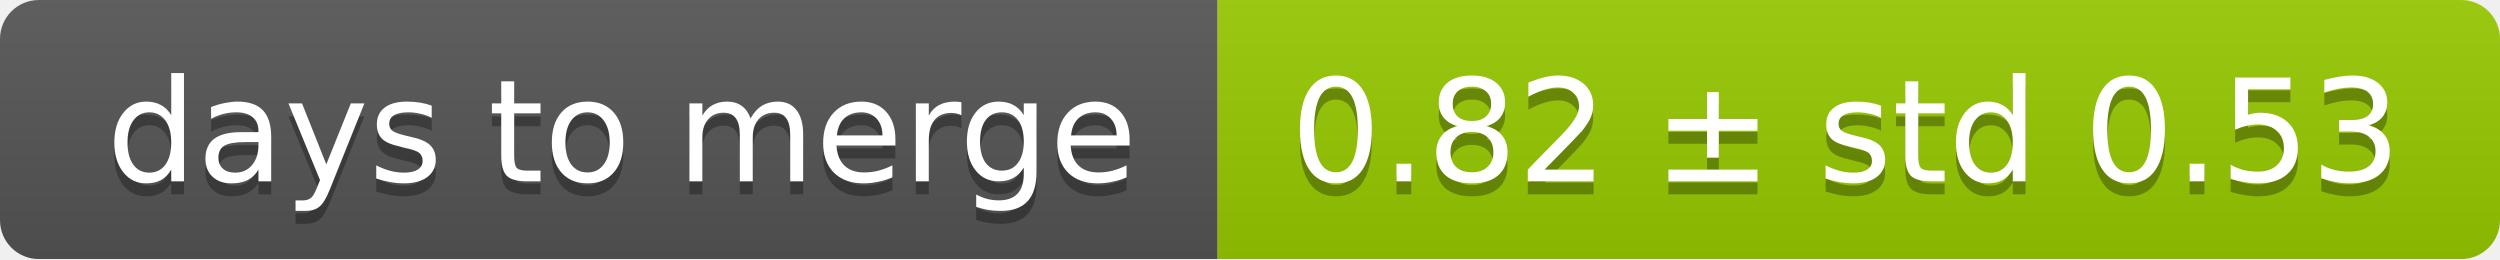
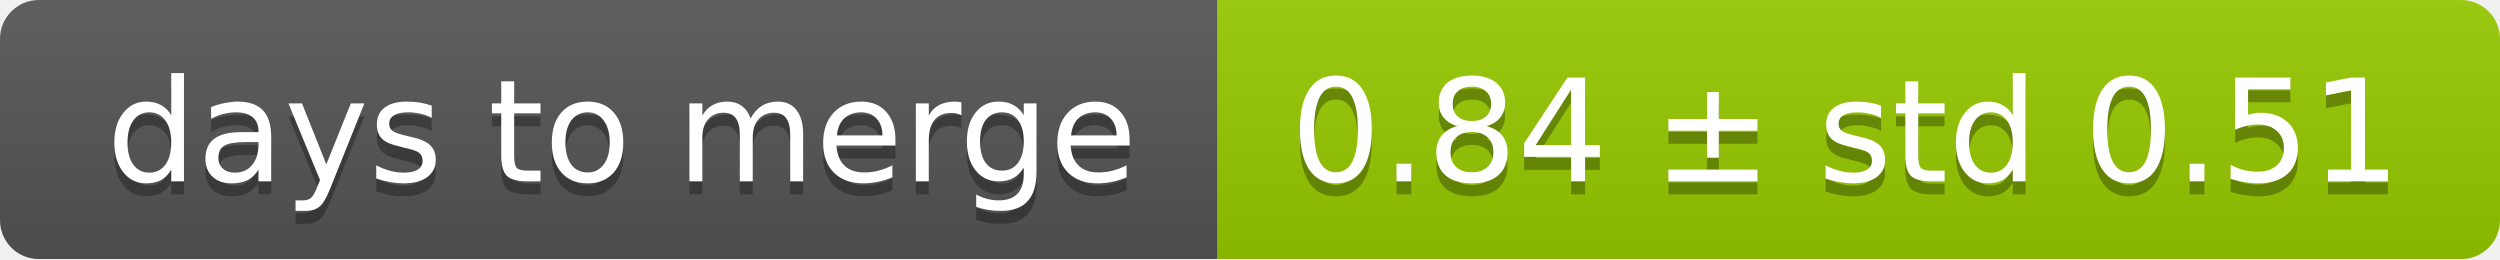
<svg xmlns="http://www.w3.org/2000/svg" width="193" height="20">
  <linearGradient id="smooth" x2="0" y2="100%">
    <stop offset="0" stop-color="#bbb" stop-opacity=".1" />
    <stop offset="1" stop-opacity=".1" />
  </linearGradient>
  <mask id="round">
    <rect width="193" height="20" rx="3" fill="#fff" />
  </mask>
  <g mask="url(#round)">
    <rect width="94" height="20" fill="#555" />
    <rect x="94" width="99" height="20" fill="#97ca00" />
    <rect width="193" height="20" fill="url(#smooth)" />
  </g>
  <g fill="#fff" text-anchor="middle" font-family="DejaVu Sans,Verdana,Geneva,sans-serif" font-size="11">
    <text x="48" y="15" fill="#010101" fill-opacity=".3">days to merge</text>
    <text x="48" y="14">days to merge</text>
-     <text x="142.5" y="15" fill="#010101" fill-opacity=".3">0.82 ± std 0.53</text>
-     <text x="142.5" y="14">0.82 ± std 0.53</text>
+     <text x="142.5" y="15" fill="#010101" fill-opacity=".3">0.84 ± std 0.51</text>
+     <text x="142.5" y="14">0.84 ± std 0.51</text>
  </g>
</svg>
